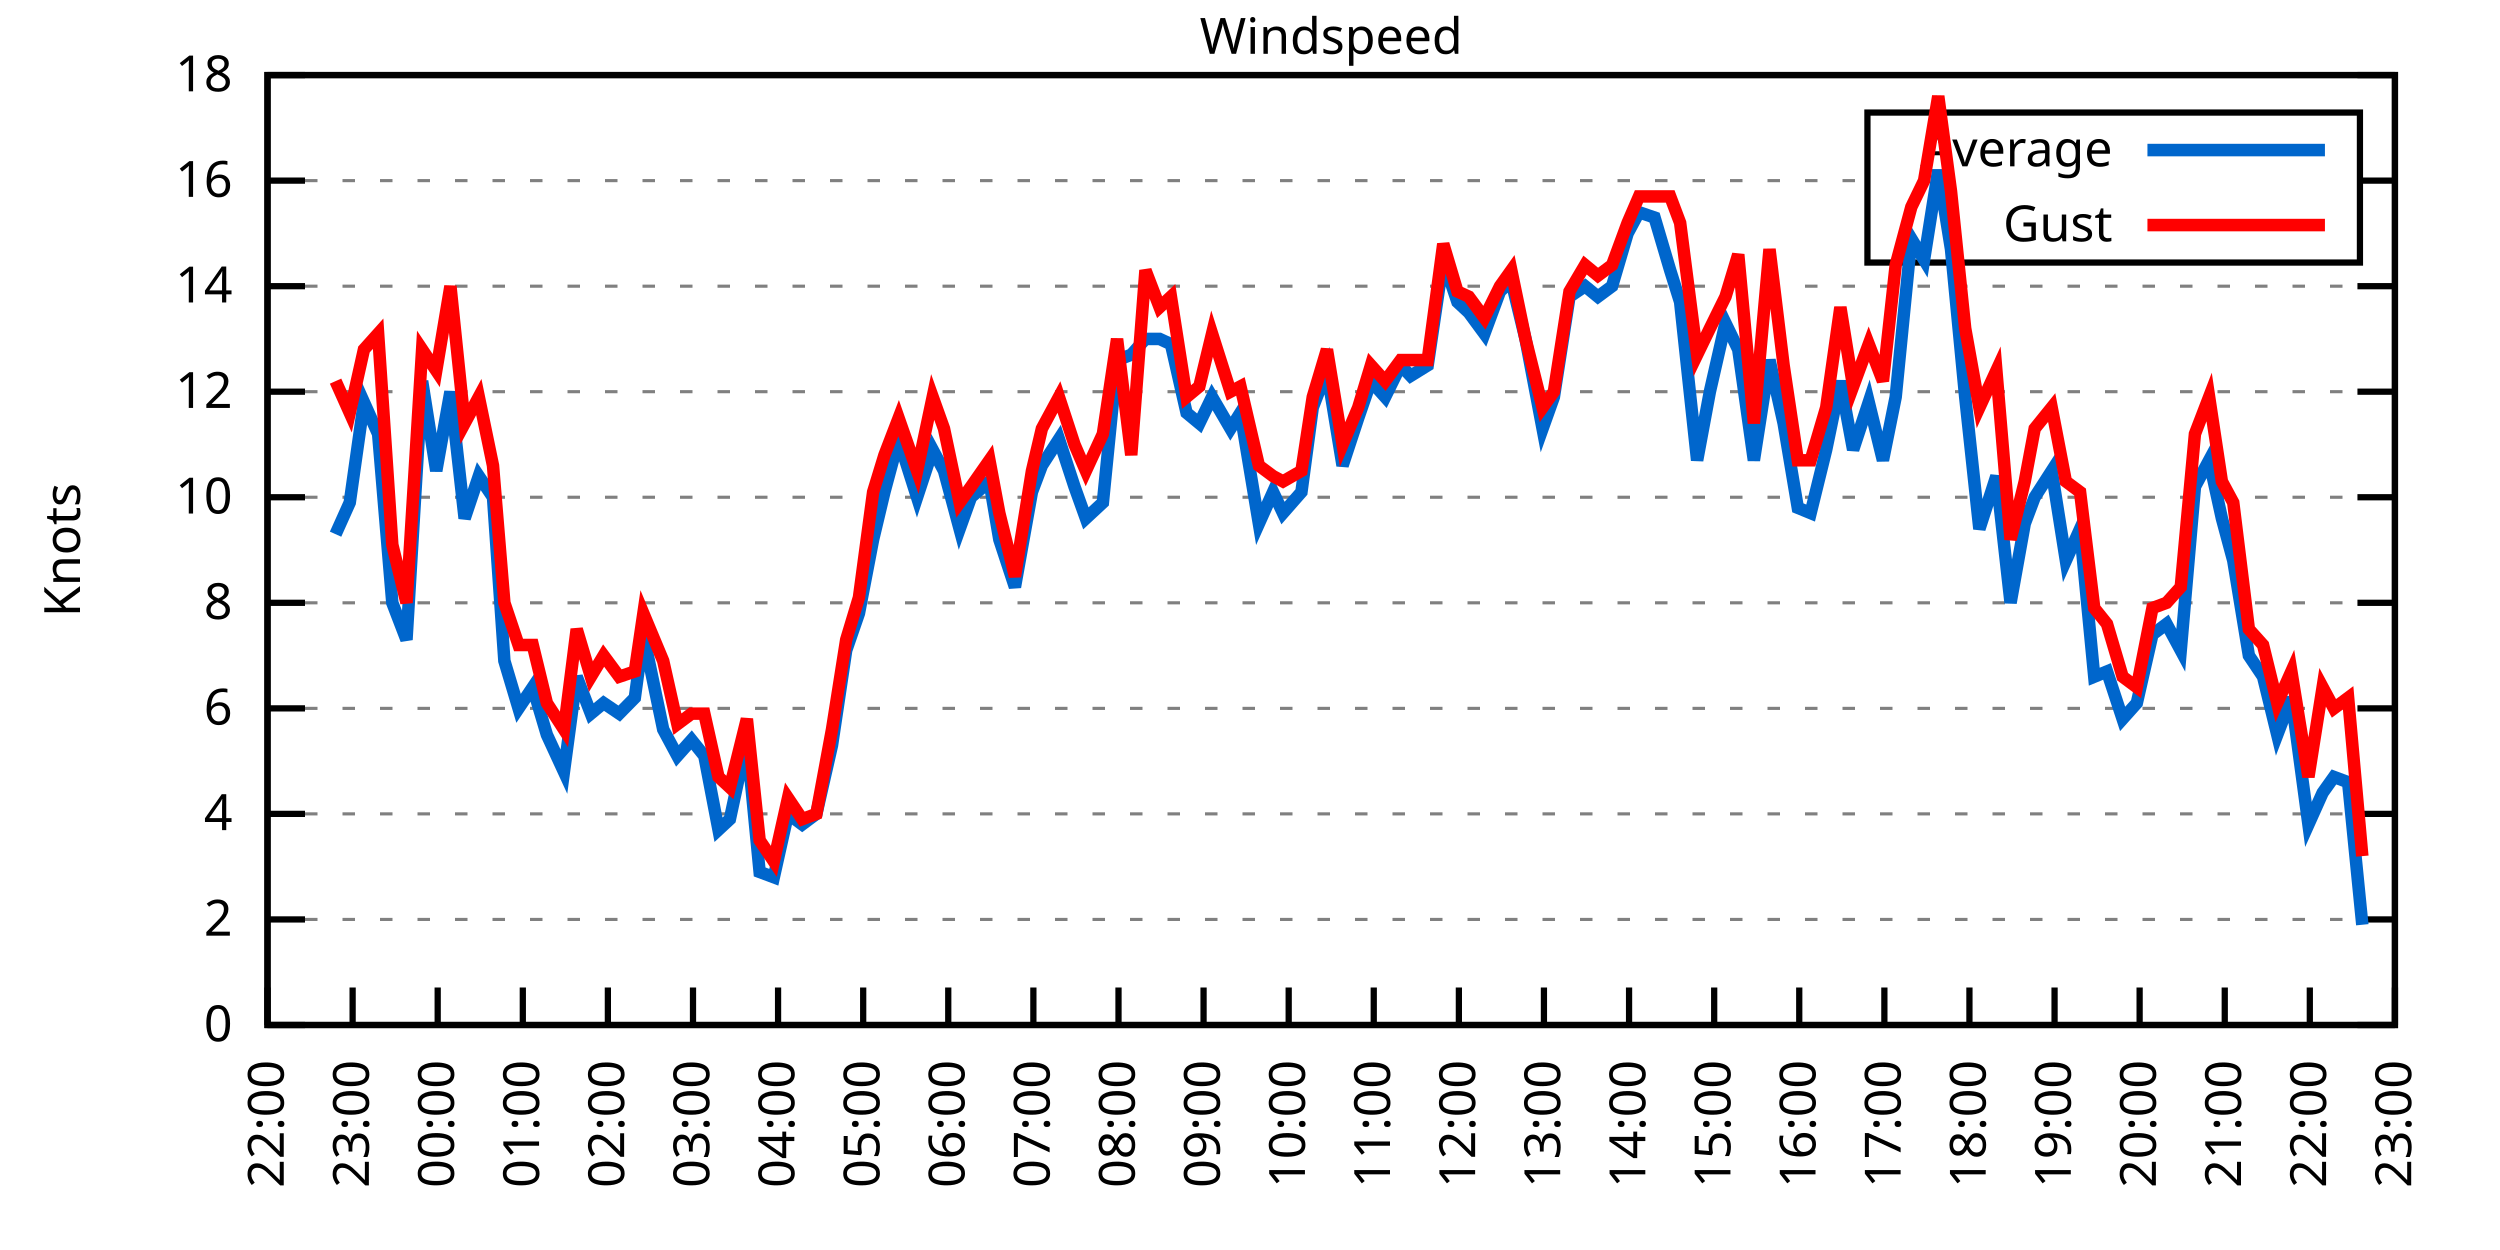
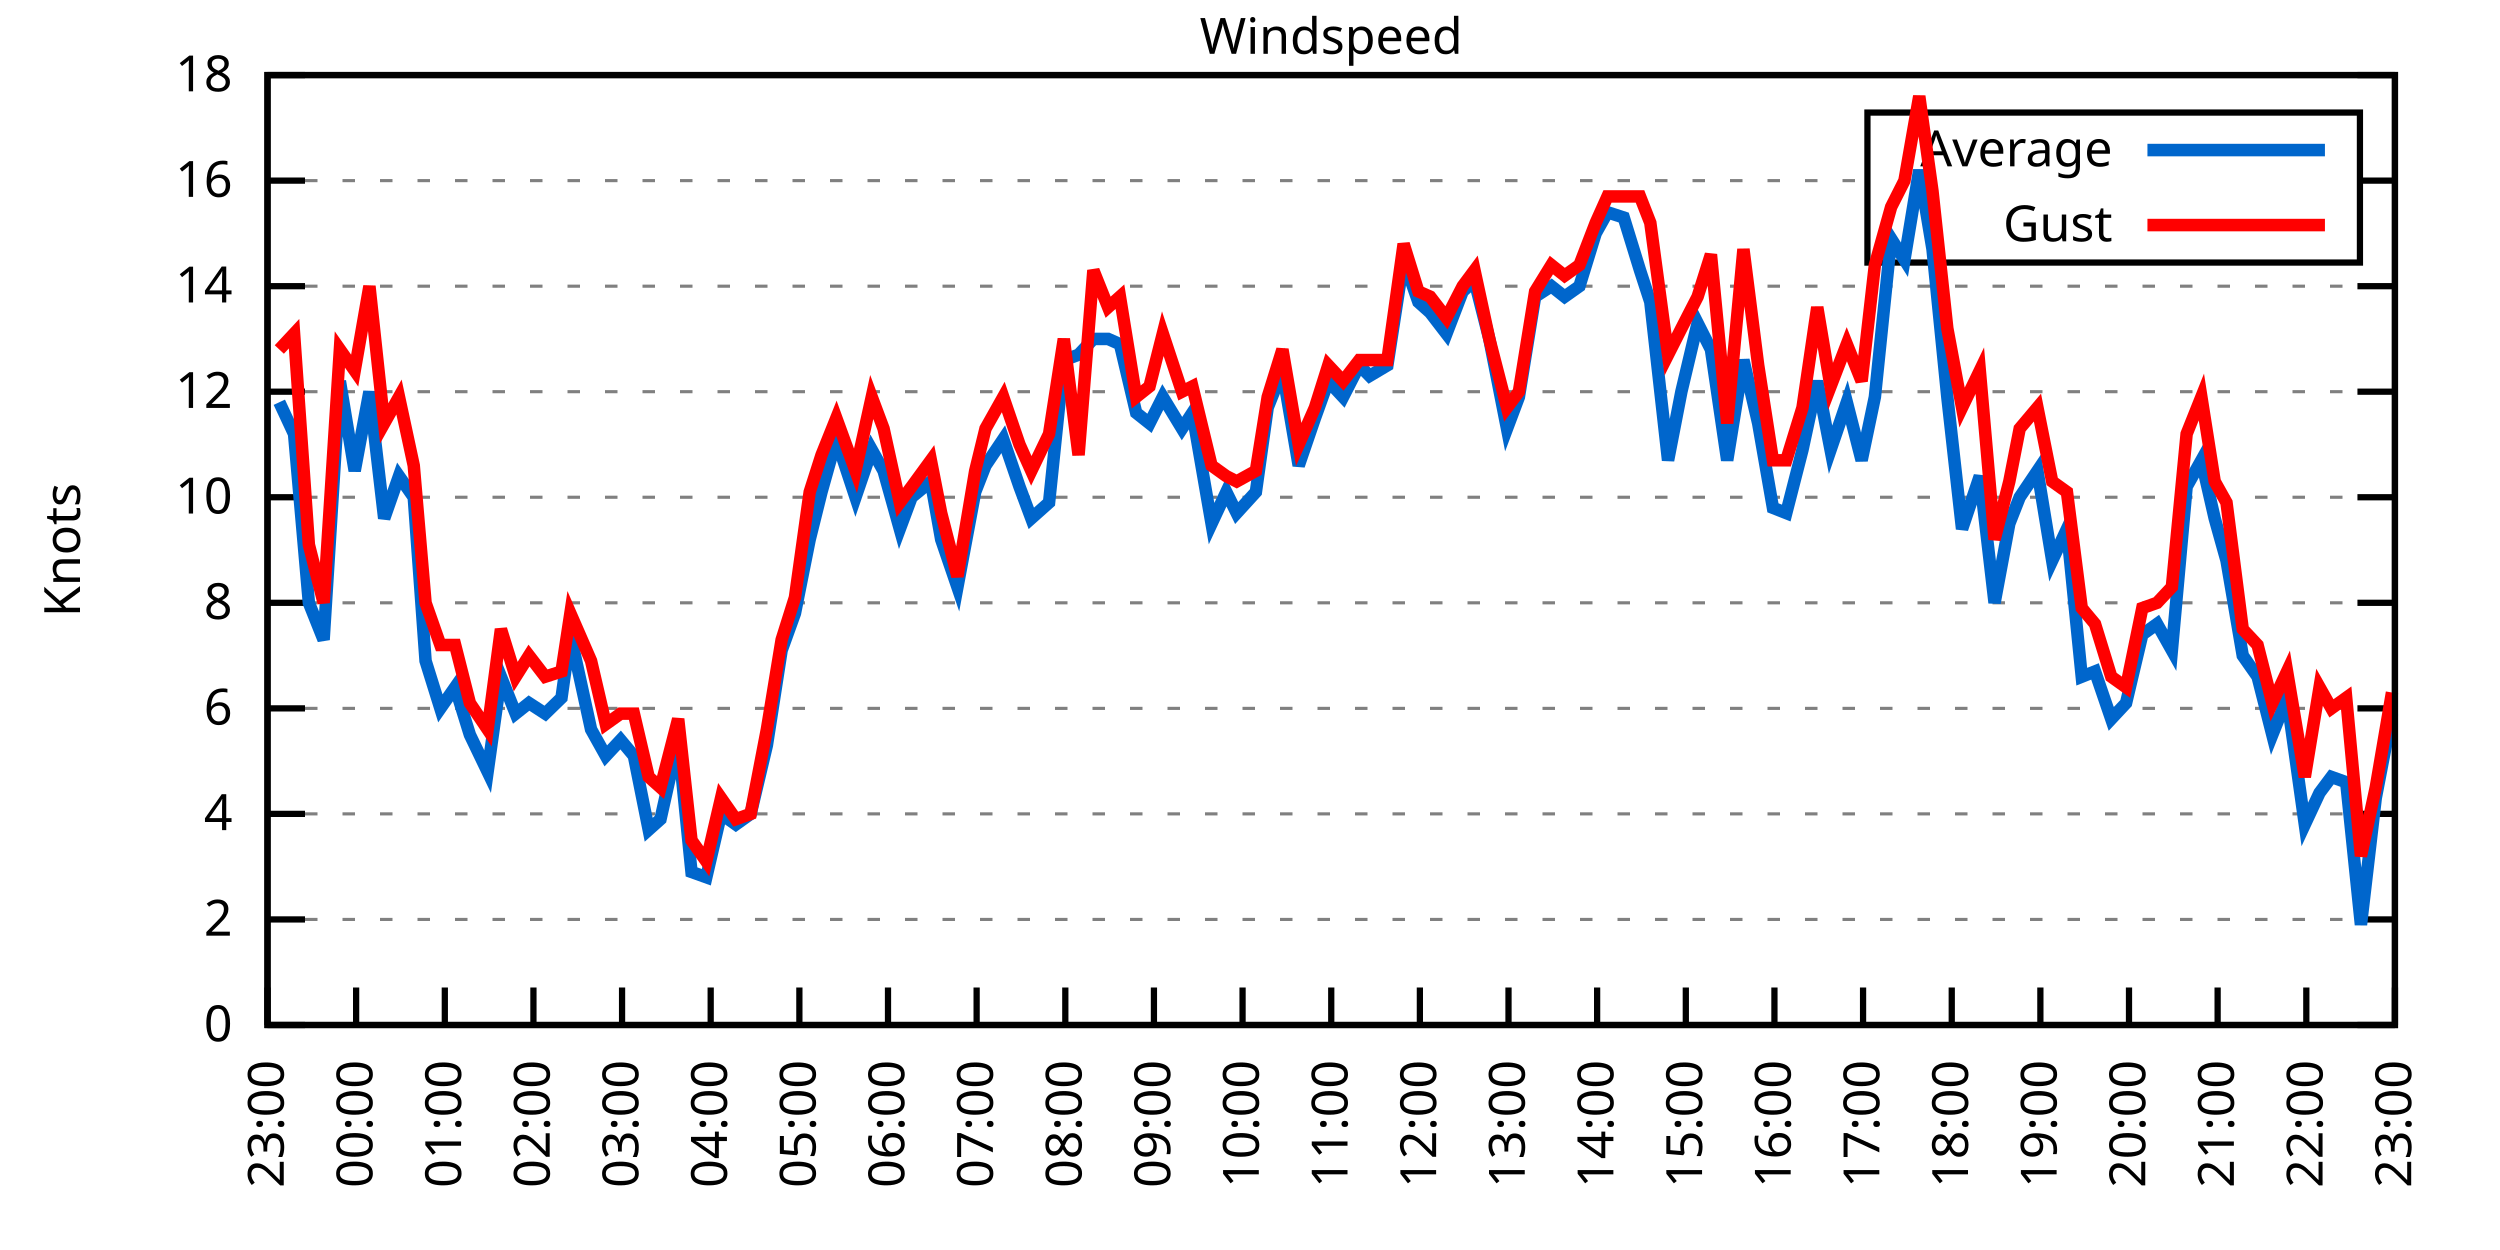
<svg xmlns="http://www.w3.org/2000/svg" xmlns:xlink="http://www.w3.org/1999/xlink" width="400" height="200" viewBox="0 0 400 200">
  <g id="gnuplot_canvas">
    <rect x="0" y="0" width="400" height="200" fill="none" />
    <defs>
      <circle id="gpDot" r="0.5" stroke-width="0.5" stroke="currentColor" />
      <path id="gpPt0" stroke-width="0.333" stroke="currentColor" d="M-1,0 h2 M0,-1 v2" />
      <path id="gpPt1" stroke-width="0.333" stroke="currentColor" d="M-1,-1 L1,1 M1,-1 L-1,1" />
      <path id="gpPt2" stroke-width="0.333" stroke="currentColor" d="M-1,0 L1,0 M0,-1 L0,1 M-1,-1 L1,1 M-1,1 L1,-1" />
      <rect id="gpPt3" stroke-width="0.333" stroke="currentColor" x="-1" y="-1" width="2" height="2" />
      <rect id="gpPt4" stroke-width="0.333" stroke="currentColor" fill="currentColor" x="-1" y="-1" width="2" height="2" />
      <circle id="gpPt5" stroke-width="0.333" stroke="currentColor" cx="0" cy="0" r="1" />
      <use xlink:href="#gpPt5" id="gpPt6" fill="currentColor" stroke="none" />
      <path id="gpPt7" stroke-width="0.333" stroke="currentColor" d="M0,-1.33 L-1.33,0.67 L1.33,0.67 z" />
      <use xlink:href="#gpPt7" id="gpPt8" fill="currentColor" stroke="none" />
      <use xlink:href="#gpPt7" id="gpPt9" stroke="currentColor" transform="rotate(180)" />
      <use xlink:href="#gpPt9" id="gpPt10" fill="currentColor" stroke="none" />
      <use xlink:href="#gpPt3" id="gpPt11" stroke="currentColor" transform="rotate(45)" />
      <use xlink:href="#gpPt11" id="gpPt12" fill="currentColor" stroke="none" />
      <path id="gpPt13" stroke-width="0.333" stroke="currentColor" d="M0,1.330 L1.265,0.411 L0.782,-1.067 L-0.782,-1.076 L-1.265,0.411 z" />
      <use xlink:href="#gpPt13" id="gpPt14" fill="currentColor" stroke="none" />
      <filter id="textbox" filterUnits="objectBoundingBox" x="0" y="0" height="1" width="1">
        <feFlood flood-color="white" flood-opacity="1" result="bgnd" />
        <feComposite in="SourceGraphic" in2="bgnd" operator="atop" />
      </filter>
      <filter id="greybox" filterUnits="objectBoundingBox" x="0" y="0" height="1" width="1">
        <feFlood flood-color="lightgrey" flood-opacity="1" result="grey" />
        <feComposite in="SourceGraphic" in2="grey" operator="atop" />
      </filter>
    </defs>
    <g fill="none" color="white" stroke="currentColor" stroke-width="1.00" stroke-linecap="butt" stroke-linejoin="miter">
</g>
    <g fill="none" color="black" stroke="currentColor" stroke-width="1.00" stroke-linecap="butt" stroke-linejoin="miter">
      <g stroke="none" shape-rendering="crispEdges">
        <polygon fill="rgb(255, 255, 255)" points="42.80,164.00 383.18,164.00 383.18,12.02 42.80,12.02 " />
      </g>
    </g>
    <g fill="none" color="black" stroke="currentColor" stroke-width="1.00" stroke-linecap="butt" stroke-linejoin="miter">
</g>
    <g fill="none" color="black" stroke="black" stroke-width="0.50" stroke-linecap="butt" stroke-linejoin="miter">
</g>
    <g fill="none" color="gray" stroke="currentColor" stroke-width="0.50" stroke-linecap="butt" stroke-linejoin="miter">
      <path stroke="gray" stroke-dasharray="2,4" class="gridline" d="M42.80,164.00 L383.19,164.00  " />
    </g>
    <g fill="none" color="gray" stroke="gray" stroke-width="1.00" stroke-linecap="butt" stroke-linejoin="miter">
</g>
    <g fill="none" color="black" stroke="currentColor" stroke-width="1.00" stroke-linecap="butt" stroke-linejoin="miter">
      <path stroke="black" d="M42.80,164.00 L48.80,164.00 M383.19,164.00 L377.19,164.00  " />
      <g transform="translate(37.20,166.60)" stroke="none" fill="black" font-family="Sans" font-size="8.00" text-anchor="end">
        <text>
          <tspan font-family="Sans"> 0</tspan>
        </text>
      </g>
    </g>
    <g fill="none" color="black" stroke="currentColor" stroke-width="1.00" stroke-linecap="butt" stroke-linejoin="miter">
</g>
    <g fill="none" color="black" stroke="black" stroke-width="0.50" stroke-linecap="butt" stroke-linejoin="miter">
</g>
    <g fill="none" color="gray" stroke="currentColor" stroke-width="0.50" stroke-linecap="butt" stroke-linejoin="miter">
      <path stroke="gray" stroke-dasharray="2,4" class="gridline" d="M42.80,147.11 L383.19,147.11  " />
    </g>
    <g fill="none" color="gray" stroke="gray" stroke-width="1.00" stroke-linecap="butt" stroke-linejoin="miter">
</g>
    <g fill="none" color="black" stroke="currentColor" stroke-width="1.00" stroke-linecap="butt" stroke-linejoin="miter">
      <path stroke="black" d="M42.80,147.11 L48.80,147.11 M383.19,147.11 L377.19,147.11  " />
      <g transform="translate(37.20,149.71)" stroke="none" fill="black" font-family="Sans" font-size="8.00" text-anchor="end">
        <text>
          <tspan font-family="Sans"> 2</tspan>
        </text>
      </g>
    </g>
    <g fill="none" color="black" stroke="currentColor" stroke-width="1.00" stroke-linecap="butt" stroke-linejoin="miter">
</g>
    <g fill="none" color="black" stroke="black" stroke-width="0.50" stroke-linecap="butt" stroke-linejoin="miter">
</g>
    <g fill="none" color="gray" stroke="currentColor" stroke-width="0.50" stroke-linecap="butt" stroke-linejoin="miter">
      <path stroke="gray" stroke-dasharray="2,4" class="gridline" d="M42.80,130.22 L383.19,130.22  " />
    </g>
    <g fill="none" color="gray" stroke="gray" stroke-width="1.00" stroke-linecap="butt" stroke-linejoin="miter">
</g>
    <g fill="none" color="black" stroke="currentColor" stroke-width="1.00" stroke-linecap="butt" stroke-linejoin="miter">
      <path stroke="black" d="M42.80,130.22 L48.80,130.22 M383.19,130.22 L377.19,130.22  " />
      <g transform="translate(37.20,132.82)" stroke="none" fill="black" font-family="Sans" font-size="8.00" text-anchor="end">
        <text>
          <tspan font-family="Sans"> 4</tspan>
        </text>
      </g>
    </g>
    <g fill="none" color="black" stroke="currentColor" stroke-width="1.00" stroke-linecap="butt" stroke-linejoin="miter">
</g>
    <g fill="none" color="black" stroke="black" stroke-width="0.50" stroke-linecap="butt" stroke-linejoin="miter">
</g>
    <g fill="none" color="gray" stroke="currentColor" stroke-width="0.50" stroke-linecap="butt" stroke-linejoin="miter">
      <path stroke="gray" stroke-dasharray="2,4" class="gridline" d="M42.80,113.34 L383.19,113.34  " />
    </g>
    <g fill="none" color="gray" stroke="gray" stroke-width="1.00" stroke-linecap="butt" stroke-linejoin="miter">
</g>
    <g fill="none" color="black" stroke="currentColor" stroke-width="1.00" stroke-linecap="butt" stroke-linejoin="miter">
      <path stroke="black" d="M42.80,113.34 L48.80,113.34 M383.19,113.34 L377.19,113.34  " />
      <g transform="translate(37.20,115.94)" stroke="none" fill="black" font-family="Sans" font-size="8.00" text-anchor="end">
        <text>
          <tspan font-family="Sans"> 6</tspan>
        </text>
      </g>
    </g>
    <g fill="none" color="black" stroke="currentColor" stroke-width="1.00" stroke-linecap="butt" stroke-linejoin="miter">
</g>
    <g fill="none" color="black" stroke="black" stroke-width="0.50" stroke-linecap="butt" stroke-linejoin="miter">
</g>
    <g fill="none" color="gray" stroke="currentColor" stroke-width="0.50" stroke-linecap="butt" stroke-linejoin="miter">
      <path stroke="gray" stroke-dasharray="2,4" class="gridline" d="M42.80,96.45 L383.19,96.45  " />
    </g>
    <g fill="none" color="gray" stroke="gray" stroke-width="1.00" stroke-linecap="butt" stroke-linejoin="miter">
</g>
    <g fill="none" color="black" stroke="currentColor" stroke-width="1.00" stroke-linecap="butt" stroke-linejoin="miter">
      <path stroke="black" d="M42.80,96.45 L48.80,96.45 M383.19,96.45 L377.19,96.45  " />
      <g transform="translate(37.20,99.05)" stroke="none" fill="black" font-family="Sans" font-size="8.00" text-anchor="end">
        <text>
          <tspan font-family="Sans"> 8</tspan>
        </text>
      </g>
    </g>
    <g fill="none" color="black" stroke="currentColor" stroke-width="1.00" stroke-linecap="butt" stroke-linejoin="miter">
</g>
    <g fill="none" color="black" stroke="black" stroke-width="0.50" stroke-linecap="butt" stroke-linejoin="miter">
</g>
    <g fill="none" color="gray" stroke="currentColor" stroke-width="0.50" stroke-linecap="butt" stroke-linejoin="miter">
      <path stroke="gray" stroke-dasharray="2,4" class="gridline" d="M42.80,79.56 L383.19,79.56  " />
    </g>
    <g fill="none" color="gray" stroke="gray" stroke-width="1.00" stroke-linecap="butt" stroke-linejoin="miter">
</g>
    <g fill="none" color="black" stroke="currentColor" stroke-width="1.00" stroke-linecap="butt" stroke-linejoin="miter">
      <path stroke="black" d="M42.80,79.56 L48.80,79.56 M383.19,79.56 L377.19,79.56  " />
      <g transform="translate(37.20,82.16)" stroke="none" fill="black" font-family="Sans" font-size="8.00" text-anchor="end">
        <text>
          <tspan font-family="Sans"> 10</tspan>
        </text>
      </g>
    </g>
    <g fill="none" color="black" stroke="currentColor" stroke-width="1.00" stroke-linecap="butt" stroke-linejoin="miter">
</g>
    <g fill="none" color="black" stroke="black" stroke-width="0.50" stroke-linecap="butt" stroke-linejoin="miter">
</g>
    <g fill="none" color="gray" stroke="currentColor" stroke-width="0.50" stroke-linecap="butt" stroke-linejoin="miter">
      <path stroke="gray" stroke-dasharray="2,4" class="gridline" d="M42.80,62.67 L383.19,62.67  " />
    </g>
    <g fill="none" color="gray" stroke="gray" stroke-width="1.00" stroke-linecap="butt" stroke-linejoin="miter">
</g>
    <g fill="none" color="black" stroke="currentColor" stroke-width="1.00" stroke-linecap="butt" stroke-linejoin="miter">
      <path stroke="black" d="M42.80,62.67 L48.80,62.67 M383.19,62.67 L377.19,62.67  " />
      <g transform="translate(37.20,65.27)" stroke="none" fill="black" font-family="Sans" font-size="8.00" text-anchor="end">
        <text>
          <tspan font-family="Sans"> 12</tspan>
        </text>
      </g>
    </g>
    <g fill="none" color="black" stroke="currentColor" stroke-width="1.00" stroke-linecap="butt" stroke-linejoin="miter">
</g>
    <g fill="none" color="black" stroke="black" stroke-width="0.50" stroke-linecap="butt" stroke-linejoin="miter">
</g>
    <g fill="none" color="gray" stroke="currentColor" stroke-width="0.50" stroke-linecap="butt" stroke-linejoin="miter">
      <path stroke="gray" stroke-dasharray="2,4" class="gridline" d="M42.80,45.79 L383.19,45.79  " />
    </g>
    <g fill="none" color="gray" stroke="gray" stroke-width="1.00" stroke-linecap="butt" stroke-linejoin="miter">
</g>
    <g fill="none" color="black" stroke="currentColor" stroke-width="1.00" stroke-linecap="butt" stroke-linejoin="miter">
      <path stroke="black" d="M42.80,45.79 L48.80,45.79 M383.19,45.79 L377.19,45.79  " />
      <g transform="translate(37.20,48.39)" stroke="none" fill="black" font-family="Sans" font-size="8.00" text-anchor="end">
        <text>
          <tspan font-family="Sans"> 14</tspan>
        </text>
      </g>
    </g>
    <g fill="none" color="black" stroke="currentColor" stroke-width="1.00" stroke-linecap="butt" stroke-linejoin="miter">
</g>
    <g fill="none" color="black" stroke="black" stroke-width="0.50" stroke-linecap="butt" stroke-linejoin="miter">
</g>
    <g fill="none" color="gray" stroke="currentColor" stroke-width="0.50" stroke-linecap="butt" stroke-linejoin="miter">
      <path stroke="gray" stroke-dasharray="2,4" class="gridline" d="M42.80,28.90 L298.79,28.90 M377.59,28.90 L383.19,28.90  " />
    </g>
    <g fill="none" color="gray" stroke="gray" stroke-width="1.00" stroke-linecap="butt" stroke-linejoin="miter">
</g>
    <g fill="none" color="black" stroke="currentColor" stroke-width="1.00" stroke-linecap="butt" stroke-linejoin="miter">
      <path stroke="black" d="M42.80,28.90 L48.80,28.90 M383.19,28.90 L377.19,28.90  " />
      <g transform="translate(37.20,31.50)" stroke="none" fill="black" font-family="Sans" font-size="8.00" text-anchor="end">
        <text>
          <tspan font-family="Sans"> 16</tspan>
        </text>
      </g>
    </g>
    <g fill="none" color="black" stroke="currentColor" stroke-width="1.00" stroke-linecap="butt" stroke-linejoin="miter">
</g>
    <g fill="none" color="black" stroke="black" stroke-width="0.50" stroke-linecap="butt" stroke-linejoin="miter">
</g>
    <g fill="none" color="gray" stroke="currentColor" stroke-width="0.50" stroke-linecap="butt" stroke-linejoin="miter">
      <path stroke="gray" stroke-dasharray="2,4" class="gridline" d="M42.80,12.01 L383.19,12.01  " />
    </g>
    <g fill="none" color="gray" stroke="gray" stroke-width="1.00" stroke-linecap="butt" stroke-linejoin="miter">
</g>
    <g fill="none" color="black" stroke="currentColor" stroke-width="1.00" stroke-linecap="butt" stroke-linejoin="miter">
      <path stroke="black" d="M42.80,12.01 L48.80,12.01 M383.19,12.01 L377.19,12.01  " />
      <g transform="translate(37.20,14.61)" stroke="none" fill="black" font-family="Sans" font-size="8.00" text-anchor="end">
        <text>
          <tspan font-family="Sans"> 18</tspan>
        </text>
      </g>
    </g>
    <g fill="none" color="black" stroke="currentColor" stroke-width="1.00" stroke-linecap="butt" stroke-linejoin="miter">
      <path stroke="black" d="M42.80,164.00 L42.80,158.00  " />
      <g transform="translate(45.40,169.60) rotate(270.00)" stroke="none" fill="black" font-family="Sans" font-size="8.00" text-anchor="end">
        <text>
-           <tspan font-family="Sans">22:00</tspan>
-         </text>
-       </g>
-     </g>
-     <g fill="none" color="black" stroke="currentColor" stroke-width="1.00" stroke-linecap="butt" stroke-linejoin="miter">
-       <path stroke="black" d="M56.42,164.00 L56.42,158.00  " />
-       <g transform="translate(59.02,169.60) rotate(270.00)" stroke="none" fill="black" font-family="Sans" font-size="8.00" text-anchor="end">
-         <text>
          <tspan font-family="Sans">23:00</tspan>
        </text>
      </g>
    </g>
    <g fill="none" color="black" stroke="currentColor" stroke-width="1.00" stroke-linecap="butt" stroke-linejoin="miter">
-       <path stroke="black" d="M70.03,164.00 L70.03,158.00  " />
-       <g transform="translate(72.63,169.60) rotate(270.00)" stroke="none" fill="black" font-family="Sans" font-size="8.00" text-anchor="end">
+       <path stroke="black" d="M56.98,164.00 L56.98,158.00  " />
+       <g transform="translate(59.58,169.60) rotate(270.00)" stroke="none" fill="black" font-family="Sans" font-size="8.00" text-anchor="end">
        <text>
          <tspan font-family="Sans">00:00</tspan>
        </text>
      </g>
    </g>
    <g fill="none" color="black" stroke="currentColor" stroke-width="1.00" stroke-linecap="butt" stroke-linejoin="miter">
-       <path stroke="black" d="M83.65,164.00 L83.65,158.00  " />
-       <g transform="translate(86.25,169.60) rotate(270.00)" stroke="none" fill="black" font-family="Sans" font-size="8.00" text-anchor="end">
+       <path stroke="black" d="M71.17,164.00 L71.17,158.00  " />
+       <g transform="translate(73.77,169.60) rotate(270.00)" stroke="none" fill="black" font-family="Sans" font-size="8.00" text-anchor="end">
        <text>
          <tspan font-family="Sans">01:00</tspan>
        </text>
      </g>
    </g>
    <g fill="none" color="black" stroke="currentColor" stroke-width="1.00" stroke-linecap="butt" stroke-linejoin="miter">
-       <path stroke="black" d="M97.26,164.00 L97.26,158.00  " />
-       <g transform="translate(99.86,169.60) rotate(270.00)" stroke="none" fill="black" font-family="Sans" font-size="8.00" text-anchor="end">
+       <path stroke="black" d="M85.35,164.00 L85.35,158.00  " />
+       <g transform="translate(87.95,169.60) rotate(270.00)" stroke="none" fill="black" font-family="Sans" font-size="8.00" text-anchor="end">
        <text>
          <tspan font-family="Sans">02:00</tspan>
        </text>
      </g>
    </g>
    <g fill="none" color="black" stroke="currentColor" stroke-width="1.00" stroke-linecap="butt" stroke-linejoin="miter">
-       <path stroke="black" d="M110.88,164.00 L110.88,158.00  " />
-       <g transform="translate(113.48,169.60) rotate(270.00)" stroke="none" fill="black" font-family="Sans" font-size="8.00" text-anchor="end">
+       <path stroke="black" d="M99.53,164.00 L99.53,158.00  " />
+       <g transform="translate(102.13,169.60) rotate(270.00)" stroke="none" fill="black" font-family="Sans" font-size="8.00" text-anchor="end">
        <text>
          <tspan font-family="Sans">03:00</tspan>
        </text>
      </g>
    </g>
    <g fill="none" color="black" stroke="currentColor" stroke-width="1.00" stroke-linecap="butt" stroke-linejoin="miter">
-       <path stroke="black" d="M124.49,164.00 L124.49,158.00  " />
-       <g transform="translate(127.09,169.60) rotate(270.00)" stroke="none" fill="black" font-family="Sans" font-size="8.00" text-anchor="end">
+       <path stroke="black" d="M113.71,164.00 L113.71,158.00  " />
+       <g transform="translate(116.31,169.60) rotate(270.00)" stroke="none" fill="black" font-family="Sans" font-size="8.00" text-anchor="end">
        <text>
          <tspan font-family="Sans">04:00</tspan>
        </text>
      </g>
    </g>
    <g fill="none" color="black" stroke="currentColor" stroke-width="1.00" stroke-linecap="butt" stroke-linejoin="miter">
-       <path stroke="black" d="M138.11,164.00 L138.11,158.00  " />
-       <g transform="translate(140.71,169.60) rotate(270.00)" stroke="none" fill="black" font-family="Sans" font-size="8.00" text-anchor="end">
+       <path stroke="black" d="M127.90,164.00 L127.90,158.00  " />
+       <g transform="translate(130.50,169.60) rotate(270.00)" stroke="none" fill="black" font-family="Sans" font-size="8.00" text-anchor="end">
        <text>
          <tspan font-family="Sans">05:00</tspan>
        </text>
      </g>
    </g>
    <g fill="none" color="black" stroke="currentColor" stroke-width="1.00" stroke-linecap="butt" stroke-linejoin="miter">
-       <path stroke="black" d="M151.72,164.00 L151.72,158.00  " />
-       <g transform="translate(154.32,169.60) rotate(270.00)" stroke="none" fill="black" font-family="Sans" font-size="8.00" text-anchor="end">
+       <path stroke="black" d="M142.08,164.00 L142.08,158.00  " />
+       <g transform="translate(144.68,169.60) rotate(270.00)" stroke="none" fill="black" font-family="Sans" font-size="8.00" text-anchor="end">
        <text>
          <tspan font-family="Sans">06:00</tspan>
        </text>
      </g>
    </g>
    <g fill="none" color="black" stroke="currentColor" stroke-width="1.00" stroke-linecap="butt" stroke-linejoin="miter">
-       <path stroke="black" d="M165.34,164.00 L165.34,158.00  " />
-       <g transform="translate(167.94,169.60) rotate(270.00)" stroke="none" fill="black" font-family="Sans" font-size="8.00" text-anchor="end">
+       <path stroke="black" d="M156.26,164.00 L156.26,158.00  " />
+       <g transform="translate(158.86,169.60) rotate(270.00)" stroke="none" fill="black" font-family="Sans" font-size="8.00" text-anchor="end">
        <text>
          <tspan font-family="Sans">07:00</tspan>
        </text>
      </g>
    </g>
    <g fill="none" color="black" stroke="currentColor" stroke-width="1.00" stroke-linecap="butt" stroke-linejoin="miter">
-       <path stroke="black" d="M178.96,164.00 L178.96,158.00  " />
-       <g transform="translate(181.56,169.60) rotate(270.00)" stroke="none" fill="black" font-family="Sans" font-size="8.00" text-anchor="end">
+       <path stroke="black" d="M170.45,164.00 L170.45,158.00  " />
+       <g transform="translate(173.05,169.60) rotate(270.00)" stroke="none" fill="black" font-family="Sans" font-size="8.00" text-anchor="end">
        <text>
          <tspan font-family="Sans">08:00</tspan>
        </text>
      </g>
    </g>
    <g fill="none" color="black" stroke="currentColor" stroke-width="1.00" stroke-linecap="butt" stroke-linejoin="miter">
-       <path stroke="black" d="M192.57,164.00 L192.57,158.00  " />
-       <g transform="translate(195.17,169.60) rotate(270.00)" stroke="none" fill="black" font-family="Sans" font-size="8.00" text-anchor="end">
+       <path stroke="black" d="M184.63,164.00 L184.63,158.00  " />
+       <g transform="translate(187.23,169.60) rotate(270.00)" stroke="none" fill="black" font-family="Sans" font-size="8.00" text-anchor="end">
        <text>
          <tspan font-family="Sans">09:00</tspan>
        </text>
      </g>
    </g>
    <g fill="none" color="black" stroke="currentColor" stroke-width="1.00" stroke-linecap="butt" stroke-linejoin="miter">
-       <path stroke="black" d="M206.19,164.00 L206.19,158.00  " />
-       <g transform="translate(208.79,169.60) rotate(270.00)" stroke="none" fill="black" font-family="Sans" font-size="8.00" text-anchor="end">
+       <path stroke="black" d="M198.81,164.00 L198.81,158.00  " />
+       <g transform="translate(201.41,169.60) rotate(270.00)" stroke="none" fill="black" font-family="Sans" font-size="8.00" text-anchor="end">
        <text>
          <tspan font-family="Sans">10:00</tspan>
        </text>
      </g>
    </g>
    <g fill="none" color="black" stroke="currentColor" stroke-width="1.00" stroke-linecap="butt" stroke-linejoin="miter">
-       <path stroke="black" d="M219.80,164.00 L219.80,158.00  " />
-       <g transform="translate(222.40,169.60) rotate(270.00)" stroke="none" fill="black" font-family="Sans" font-size="8.00" text-anchor="end">
+       <path stroke="black" d="M213.00,164.00 L213.00,158.00  " />
+       <g transform="translate(215.60,169.60) rotate(270.00)" stroke="none" fill="black" font-family="Sans" font-size="8.00" text-anchor="end">
        <text>
          <tspan font-family="Sans">11:00</tspan>
        </text>
      </g>
    </g>
    <g fill="none" color="black" stroke="currentColor" stroke-width="1.00" stroke-linecap="butt" stroke-linejoin="miter">
-       <path stroke="black" d="M233.42,164.00 L233.42,158.00  " />
-       <g transform="translate(236.02,169.60) rotate(270.00)" stroke="none" fill="black" font-family="Sans" font-size="8.00" text-anchor="end">
+       <path stroke="black" d="M227.18,164.00 L227.18,158.00  " />
+       <g transform="translate(229.78,169.60) rotate(270.00)" stroke="none" fill="black" font-family="Sans" font-size="8.00" text-anchor="end">
        <text>
          <tspan font-family="Sans">12:00</tspan>
        </text>
      </g>
    </g>
    <g fill="none" color="black" stroke="currentColor" stroke-width="1.00" stroke-linecap="butt" stroke-linejoin="miter">
-       <path stroke="black" d="M247.03,164.00 L247.03,158.00  " />
-       <g transform="translate(249.63,169.60) rotate(270.00)" stroke="none" fill="black" font-family="Sans" font-size="8.00" text-anchor="end">
+       <path stroke="black" d="M241.36,164.00 L241.36,158.00  " />
+       <g transform="translate(243.96,169.60) rotate(270.00)" stroke="none" fill="black" font-family="Sans" font-size="8.00" text-anchor="end">
        <text>
          <tspan font-family="Sans">13:00</tspan>
        </text>
      </g>
    </g>
    <g fill="none" color="black" stroke="currentColor" stroke-width="1.00" stroke-linecap="butt" stroke-linejoin="miter">
-       <path stroke="black" d="M260.65,164.00 L260.65,158.00  " />
-       <g transform="translate(263.25,169.60) rotate(270.00)" stroke="none" fill="black" font-family="Sans" font-size="8.00" text-anchor="end">
+       <path stroke="black" d="M255.54,164.00 L255.54,158.00  " />
+       <g transform="translate(258.14,169.60) rotate(270.00)" stroke="none" fill="black" font-family="Sans" font-size="8.00" text-anchor="end">
        <text>
          <tspan font-family="Sans">14:00</tspan>
        </text>
      </g>
    </g>
    <g fill="none" color="black" stroke="currentColor" stroke-width="1.00" stroke-linecap="butt" stroke-linejoin="miter">
-       <path stroke="black" d="M274.27,164.00 L274.27,158.00  " />
-       <g transform="translate(276.87,169.60) rotate(270.00)" stroke="none" fill="black" font-family="Sans" font-size="8.00" text-anchor="end">
+       <path stroke="black" d="M269.73,164.00 L269.73,158.00  " />
+       <g transform="translate(272.33,169.60) rotate(270.00)" stroke="none" fill="black" font-family="Sans" font-size="8.00" text-anchor="end">
        <text>
          <tspan font-family="Sans">15:00</tspan>
        </text>
      </g>
    </g>
    <g fill="none" color="black" stroke="currentColor" stroke-width="1.00" stroke-linecap="butt" stroke-linejoin="miter">
-       <path stroke="black" d="M287.88,164.00 L287.88,158.00  " />
-       <g transform="translate(290.48,169.60) rotate(270.00)" stroke="none" fill="black" font-family="Sans" font-size="8.00" text-anchor="end">
+       <path stroke="black" d="M283.91,164.00 L283.91,158.00  " />
+       <g transform="translate(286.51,169.60) rotate(270.00)" stroke="none" fill="black" font-family="Sans" font-size="8.00" text-anchor="end">
        <text>
          <tspan font-family="Sans">16:00</tspan>
        </text>
      </g>
    </g>
    <g fill="none" color="black" stroke="currentColor" stroke-width="1.00" stroke-linecap="butt" stroke-linejoin="miter">
-       <path stroke="black" d="M301.50,164.00 L301.50,158.00  " />
-       <g transform="translate(304.10,169.60) rotate(270.00)" stroke="none" fill="black" font-family="Sans" font-size="8.00" text-anchor="end">
+       <path stroke="black" d="M298.09,164.00 L298.09,158.00  " />
+       <g transform="translate(300.69,169.60) rotate(270.00)" stroke="none" fill="black" font-family="Sans" font-size="8.00" text-anchor="end">
        <text>
          <tspan font-family="Sans">17:00</tspan>
        </text>
      </g>
    </g>
    <g fill="none" color="black" stroke="currentColor" stroke-width="1.00" stroke-linecap="butt" stroke-linejoin="miter">
-       <path stroke="black" d="M315.11,164.00 L315.11,158.00  " />
-       <g transform="translate(317.71,169.60) rotate(270.00)" stroke="none" fill="black" font-family="Sans" font-size="8.00" text-anchor="end">
+       <path stroke="black" d="M312.28,164.00 L312.28,158.00  " />
+       <g transform="translate(314.88,169.60) rotate(270.00)" stroke="none" fill="black" font-family="Sans" font-size="8.00" text-anchor="end">
        <text>
          <tspan font-family="Sans">18:00</tspan>
        </text>
      </g>
    </g>
    <g fill="none" color="black" stroke="currentColor" stroke-width="1.00" stroke-linecap="butt" stroke-linejoin="miter">
-       <path stroke="black" d="M328.73,164.00 L328.73,158.00  " />
-       <g transform="translate(331.33,169.60) rotate(270.00)" stroke="none" fill="black" font-family="Sans" font-size="8.00" text-anchor="end">
+       <path stroke="black" d="M326.46,164.00 L326.46,158.00  " />
+       <g transform="translate(329.06,169.60) rotate(270.00)" stroke="none" fill="black" font-family="Sans" font-size="8.00" text-anchor="end">
        <text>
          <tspan font-family="Sans">19:00</tspan>
        </text>
      </g>
    </g>
    <g fill="none" color="black" stroke="currentColor" stroke-width="1.00" stroke-linecap="butt" stroke-linejoin="miter">
-       <path stroke="black" d="M342.34,164.00 L342.34,158.00  " />
-       <g transform="translate(344.94,169.60) rotate(270.00)" stroke="none" fill="black" font-family="Sans" font-size="8.00" text-anchor="end">
+       <path stroke="black" d="M340.64,164.00 L340.64,158.00  " />
+       <g transform="translate(343.24,169.60) rotate(270.00)" stroke="none" fill="black" font-family="Sans" font-size="8.00" text-anchor="end">
        <text>
          <tspan font-family="Sans">20:00</tspan>
        </text>
      </g>
    </g>
    <g fill="none" color="black" stroke="currentColor" stroke-width="1.00" stroke-linecap="butt" stroke-linejoin="miter">
-       <path stroke="black" d="M355.96,164.00 L355.96,158.00  " />
-       <g transform="translate(358.56,169.60) rotate(270.00)" stroke="none" fill="black" font-family="Sans" font-size="8.00" text-anchor="end">
+       <path stroke="black" d="M354.82,164.00 L354.82,158.00  " />
+       <g transform="translate(357.42,169.60) rotate(270.00)" stroke="none" fill="black" font-family="Sans" font-size="8.00" text-anchor="end">
        <text>
          <tspan font-family="Sans">21:00</tspan>
        </text>
      </g>
    </g>
    <g fill="none" color="black" stroke="currentColor" stroke-width="1.00" stroke-linecap="butt" stroke-linejoin="miter">
-       <path stroke="black" d="M369.57,164.00 L369.57,158.00  " />
-       <g transform="translate(372.17,169.60) rotate(270.00)" stroke="none" fill="black" font-family="Sans" font-size="8.00" text-anchor="end">
+       <path stroke="black" d="M369.01,164.00 L369.01,158.00  " />
+       <g transform="translate(371.61,169.60) rotate(270.00)" stroke="none" fill="black" font-family="Sans" font-size="8.00" text-anchor="end">
        <text>
          <tspan font-family="Sans">22:00</tspan>
        </text>
      </g>
    </g>
    <g fill="none" color="black" stroke="currentColor" stroke-width="1.00" stroke-linecap="butt" stroke-linejoin="miter">
      <path stroke="black" d="M383.19,164.00 L383.19,158.00  " />
      <g transform="translate(385.79,169.60) rotate(270.00)" stroke="none" fill="black" font-family="Sans" font-size="8.00" text-anchor="end">
        <text>
          <tspan font-family="Sans">23:00</tspan>
        </text>
      </g>
    </g>
    <g fill="none" color="black" stroke="currentColor" stroke-width="1.00" stroke-linecap="butt" stroke-linejoin="miter">
</g>
    <g fill="none" color="black" stroke="currentColor" stroke-width="1.00" stroke-linecap="butt" stroke-linejoin="miter">
      <path stroke="black" d="M42.80,12.01 L42.80,164.00 L383.19,164.00 L383.19,12.01 L42.80,12.01 Z  " />
    </g>
    <g fill="none" color="black" stroke="currentColor" stroke-width="1.00" stroke-linecap="butt" stroke-linejoin="miter">
</g>
    <g fill="none" color="black" stroke="currentColor" stroke-width="1.00" stroke-linecap="butt" stroke-linejoin="miter">
      <path stroke="black" d="M298.79,42.01 L298.79,18.01 L377.59,18.01 L377.59,42.01 L298.79,42.01 Z  " />
    </g>
    <g id="Windspeed_plot_1">
      <g fill="none" color="white" stroke="black" stroke-width="2.00" stroke-linecap="butt" stroke-linejoin="miter">
</g>
      <g fill="none" color="black" stroke="currentColor" stroke-width="2.00" stroke-linecap="butt" stroke-linejoin="miter">
        <g transform="translate(337.99,26.61)" stroke="none" fill="black" font-family="Sans" font-size="8.00" text-anchor="end">
          <text>
            <tspan font-family="Sans">Average</tspan>
          </text>
        </g>
      </g>
      <g fill="none" color="black" stroke="currentColor" stroke-width="2.00" stroke-linecap="butt" stroke-linejoin="miter">
-         <path stroke="rgb(  0, 102, 204)" d="M343.59,24.01 L371.99,24.01 M53.69,85.47 L55.96,80.41 L58.23,64.36 L60.50,69.43 L62.77,96.45 L65.04,102.36   L67.54,60.98 L69.80,75.34 L72.07,62.67 L74.34,82.94 L76.61,76.18 L78.88,79.56 L80.70,105.74 L82.97,113.34   L85.24,109.96 L87.50,117.56 L90.23,123.47 L92.27,108.27 L94.54,114.18 L96.58,112.49 L99.08,114.18 L101.57,111.65   L102.94,101.52 L106.11,116.71 L108.38,120.94 L110.65,118.40 L112.69,120.94 L114.96,132.76 L116.78,131.07 L119.50,118.40   L121.54,139.51 L123.81,140.36 L126.08,130.22 L128.35,131.91 L130.62,130.22 L133.12,119.25 L135.39,104.05 L137.43,98.14   L139.70,86.32 L141.51,78.72 L143.78,70.27 L146.73,79.56 L149.23,71.96 L151.04,75.34 L153.54,84.63 L155.36,79.56   L158.31,77.03 L159.89,86.32 L162.39,93.92 L165.11,78.72 L166.70,74.49 L169.43,70.27 L171.92,77.87 L173.74,82.94   L176.46,80.41 L178.73,57.61 L181.00,56.76 L183.27,54.23 L185.54,54.23 L187.35,55.07 L189.85,66.05 L191.89,67.74   L193.93,63.52 L196.88,68.58 L198.47,66.05 L201.42,83.78 L203.69,78.72 L205.28,82.09 L208.23,78.72 L210.04,65.21   L212.31,59.30 L214.81,74.49 L217.31,66.90 L219.35,60.98 L221.62,63.52 L224.11,58.45 L225.70,60.14 L228.43,58.45   L230.92,41.56 L233.19,48.32 L235.01,50.01 L237.50,53.39 L240.00,46.63 L241.81,44.94 L244.08,54.23 L246.81,68.58   L248.62,63.52 L251.12,47.47 L253.61,45.79 L255.66,47.47 L257.93,45.79 L260.42,37.34 L262.24,33.96 L264.73,34.81   L267.23,43.25 L268.82,48.32 L271.54,73.65 L273.58,62.67 L276.08,51.70 L278.12,55.92 L280.62,73.65 L283.12,57.61   L285.38,67.74 L287.65,81.25 L289.70,82.09 L292.19,71.96 L294.46,60.98 L296.50,71.96 L299.00,64.36 L301.27,73.65   L303.31,63.52 L305.81,38.19 L307.85,41.56 L310.12,27.21 L312.16,39.87 L314.43,63.52 L316.70,84.63 L319.42,76.18   L321.69,96.45 L323.96,83.78 L325.55,79.56 L328.27,75.34 L330.54,89.69 L332.81,84.63 L335.08,108.27 L337.12,107.43   L339.62,115.03 L341.89,112.49 L344.39,101.52 L346.65,99.83 L348.92,104.05 L351.19,77.87 L353.46,73.65 L355.50,82.94   L357.32,89.69 L359.82,104.89 L362.09,108.27 L364.36,117.56 L366.62,111.65 L369.35,131.91 L371.62,126.85 L373.43,124.31   L375.70,125.16 L377.97,147.96  " />
+         <path stroke="rgb(  0, 102, 204)" d="M343.59,24.01 L371.99,24.01 M44.69,64.36 L47.05,69.43 L49.42,96.45 L51.78,102.36 L54.38,60.98 L56.75,75.34   L59.11,62.67 L61.47,82.94 L63.84,76.18 L66.20,79.56 L68.09,105.74 L70.46,113.34 L72.82,109.96 L75.18,117.56   L78.02,123.47 L80.15,108.27 L82.51,114.18 L84.64,112.49 L87.24,114.18 L89.84,111.65 L91.26,101.52 L94.57,116.71   L96.93,120.94 L99.30,118.40 L101.42,120.94 L103.79,132.76 L105.68,131.07 L108.51,118.40 L110.64,139.51 L113.01,140.36   L115.37,130.22 L117.73,131.91 L120.10,130.22 L122.70,119.25 L125.06,104.05 L127.19,98.14 L129.55,86.32 L131.44,78.72   L133.81,70.27 L136.88,79.56 L139.48,71.96 L141.37,75.34 L143.97,84.63 L145.86,79.56 L148.94,77.03 L150.59,86.32   L153.19,93.92 L156.03,78.72 L157.68,74.49 L160.52,70.27 L163.12,77.87 L165.01,82.94 L167.85,80.41 L170.21,57.61   L172.57,56.76 L174.94,54.23 L177.30,54.23 L179.19,55.07 L181.79,66.05 L183.92,67.74 L186.05,63.52 L189.12,68.58   L190.78,66.05 L193.85,83.78 L196.21,78.72 L197.87,82.09 L200.94,78.72 L202.83,65.21 L205.19,59.30 L207.79,74.49   L210.39,66.90 L212.52,60.98 L214.89,63.52 L217.49,58.45 L219.14,60.14 L221.98,58.45 L224.58,41.56 L226.94,48.32   L228.83,50.01 L231.43,53.39 L234.03,46.63 L235.92,44.94 L238.29,54.23 L241.12,68.58 L243.02,63.52 L245.62,47.47   L248.22,45.79 L250.34,47.47 L252.71,45.79 L255.31,37.34 L257.20,33.96 L259.80,34.81 L262.40,43.25 L264.05,48.32   L266.89,73.65 L269.02,62.67 L271.62,51.70 L273.75,55.92 L276.35,73.65 L278.95,57.61 L281.31,67.74 L283.67,81.25   L285.80,82.09 L288.40,71.96 L290.76,60.98 L292.89,71.96 L295.49,64.36 L297.86,73.65 L299.98,63.52 L302.58,38.19   L304.71,41.56 L307.08,27.21 L309.20,39.87 L311.57,63.52 L313.93,84.63 L316.77,76.18 L319.13,96.45 L321.49,83.78   L323.15,79.56 L325.99,75.34 L328.35,89.69 L330.71,84.63 L333.08,108.27 L335.20,107.43 L337.80,115.03 L340.17,112.49   L342.77,101.52 L345.13,99.83 L347.50,104.05 L349.86,77.87 L352.22,73.65 L354.35,82.94 L356.24,89.69 L358.84,104.89   L361.21,108.27 L363.57,117.56 L365.93,111.65 L368.77,131.91 L371.13,126.85 L373.03,124.31 L375.39,125.16 L377.75,147.96   L380.12,127.69 L382.72,114.18  " />
      </g>
    </g>
    <g id="Windspeed_plot_2">
      <g fill="none" color="black" stroke="currentColor" stroke-width="2.00" stroke-linecap="butt" stroke-linejoin="miter">
        <g transform="translate(337.99,38.61)" stroke="none" fill="black" font-family="Sans" font-size="8.00" text-anchor="end">
          <text>
            <tspan font-family="Sans">Gust</tspan>
          </text>
        </g>
      </g>
      <g fill="none" color="black" stroke="currentColor" stroke-width="2.00" stroke-linecap="butt" stroke-linejoin="miter">
-         <path stroke="rgb(255,   0,   0)" d="M343.59,36.01 L371.99,36.01 M53.69,60.98 L55.96,66.05 L58.23,55.92 L60.50,53.39 L62.77,87.16 L65.04,96.45   L67.54,55.92 L69.80,59.30 L72.07,45.79 L74.34,67.74 L76.61,63.52 L78.88,74.49 L80.70,96.45 L82.97,103.20   L85.24,103.20 L87.50,112.49 L90.23,116.71 L92.27,100.67 L94.54,108.27 L96.58,104.89 L99.08,108.27 L101.57,107.43   L102.94,98.14 L106.11,105.74 L108.38,115.87 L110.65,114.18 L112.69,114.18 L114.96,124.31 L116.78,126.00 L119.50,115.03   L121.54,134.45 L123.81,137.82 L126.08,127.69 L128.35,131.07 L130.62,130.22 L133.12,116.71 L135.39,102.36 L137.43,95.60   L139.70,78.72 L141.51,72.81 L143.78,66.90 L146.73,75.34 L149.23,63.52 L151.04,68.58 L153.54,80.41 L155.36,77.87   L158.31,73.65 L159.89,82.09 L162.39,92.23 L165.11,75.34 L166.70,68.58 L169.43,63.52 L171.92,71.12 L173.74,75.34   L176.46,69.43 L178.73,54.23 L181.00,72.81 L183.27,43.25 L185.54,49.16 L187.35,47.47 L189.85,63.52 L191.89,61.83   L193.93,53.39 L196.88,62.67 L198.47,61.83 L201.42,74.49 L203.69,76.18 L205.28,77.03 L208.23,75.34 L210.04,63.52   L212.31,55.92 L214.81,71.12 L217.31,65.21 L219.35,58.45 L221.62,60.98 L224.11,57.61 L225.70,57.61 L228.43,57.61   L230.92,39.03 L233.19,46.63 L235.01,47.47 L237.50,50.85 L240.00,45.79 L241.81,43.25 L244.08,54.23 L246.81,65.21   L248.62,62.67 L251.12,46.63 L253.61,42.41 L255.66,44.10 L257.93,42.41 L260.42,35.65 L262.24,31.43 L264.73,31.43   L267.23,31.43 L268.82,35.65 L271.54,56.76 L273.58,52.54 L276.08,47.47 L278.12,40.72 L280.62,67.74 L283.12,39.87   L285.38,58.45 L287.65,73.65 L289.70,73.65 L292.19,65.21 L294.46,49.16 L296.50,61.83 L299.00,55.07 L301.27,60.98   L303.31,42.41 L305.81,33.12 L307.85,28.90 L310.12,15.39 L312.16,30.59 L314.43,52.54 L316.70,65.21 L319.42,59.30   L321.69,86.32 L323.96,77.03 L325.55,68.58 L328.27,65.21 L330.54,77.03 L332.81,78.72 L335.08,97.29 L337.12,99.83   L339.62,108.27 L341.89,109.96 L344.39,97.29 L346.65,96.45 L348.92,93.92 L351.19,69.43 L353.46,63.52 L355.50,77.03   L357.32,80.41 L359.82,100.67 L362.09,103.20 L364.36,112.49 L366.62,107.43 L369.35,124.31 L371.62,109.96 L373.43,113.34   L375.70,111.65 L377.97,136.98  " />
+         <path stroke="rgb(255,   0,   0)" d="M343.59,36.01 L371.99,36.01 M44.69,55.92 L47.05,53.39 L49.42,87.16 L51.78,96.45 L54.38,55.92 L56.75,59.30   L59.11,45.79 L61.47,67.74 L63.84,63.52 L66.20,74.49 L68.09,96.45 L70.46,103.20 L72.82,103.20 L75.18,112.49   L78.02,116.71 L80.15,100.67 L82.51,108.27 L84.64,104.89 L87.24,108.27 L89.84,107.43 L91.26,98.14 L94.57,105.74   L96.93,115.87 L99.30,114.18 L101.42,114.18 L103.79,124.31 L105.68,126.00 L108.51,115.03 L110.64,134.45 L113.01,137.82   L115.37,127.69 L117.73,131.07 L120.10,130.22 L122.70,116.71 L125.06,102.36 L127.19,95.60 L129.55,78.72 L131.44,72.81   L133.81,66.90 L136.88,75.34 L139.48,63.52 L141.37,68.58 L143.97,80.41 L145.86,77.87 L148.94,73.65 L150.59,82.09   L153.19,92.23 L156.03,75.34 L157.68,68.58 L160.52,63.52 L163.12,71.12 L165.01,75.34 L167.85,69.43 L170.21,54.23   L172.57,72.81 L174.94,43.25 L177.30,49.16 L179.19,47.47 L181.79,63.52 L183.92,61.83 L186.05,53.39 L189.12,62.67   L190.78,61.83 L193.85,74.49 L196.21,76.18 L197.87,77.03 L200.94,75.34 L202.83,63.52 L205.19,55.92 L207.79,71.12   L210.39,65.21 L212.52,58.45 L214.89,60.98 L217.49,57.61 L219.14,57.61 L221.98,57.61 L224.58,39.03 L226.94,46.63   L228.83,47.47 L231.43,50.85 L234.03,45.79 L235.92,43.25 L238.29,54.23 L241.12,65.21 L243.02,62.67 L245.62,46.63   L248.22,42.41 L250.34,44.10 L252.71,42.41 L255.31,35.65 L257.20,31.43 L259.80,31.43 L262.40,31.43 L264.05,35.65   L266.89,56.76 L269.02,52.54 L271.62,47.47 L273.75,40.72 L276.35,67.74 L278.95,39.87 L281.31,58.45 L283.67,73.65   L285.80,73.65 L288.40,65.21 L290.76,49.16 L292.89,61.83 L295.49,55.07 L297.86,60.98 L299.98,42.41 L302.58,33.12   L304.71,28.90 L307.08,15.39 L309.20,30.59 L311.57,52.54 L313.93,65.21 L316.77,59.30 L319.13,86.32 L321.49,77.03   L323.15,68.58 L325.99,65.21 L328.35,77.03 L330.71,78.72 L333.08,97.29 L335.20,99.83 L337.80,108.27 L340.17,109.96   L342.77,97.29 L345.13,96.45 L347.50,93.92 L349.86,69.43 L352.22,63.52 L354.35,77.03 L356.24,80.41 L358.84,100.67   L361.21,103.20 L363.57,112.49 L365.93,107.43 L368.77,124.31 L371.13,109.96 L373.03,113.34 L375.39,111.65 L377.75,136.98   L380.12,126.00 L382.72,110.80  " />
      </g>
    </g>
    <g fill="none" color="black" stroke="currentColor" stroke-width="2.00" stroke-linecap="butt" stroke-linejoin="miter">
</g>
    <g fill="none" color="black" stroke="black" stroke-width="1.00" stroke-linecap="butt" stroke-linejoin="miter">
</g>
    <g fill="none" color="black" stroke="currentColor" stroke-width="1.00" stroke-linecap="butt" stroke-linejoin="miter">
      <path stroke="black" d="M42.80,12.01 L42.80,164.00 L383.19,164.00 L383.19,12.01 L42.80,12.01 Z  " />
      <g transform="translate(12.80,88.01) rotate(270.00)" stroke="none" fill="black" font-family="Sans" font-size="8.00" text-anchor="middle">
        <text>
          <tspan font-family="Sans">Knots</tspan>
        </text>
      </g>
    </g>
    <g fill="none" color="black" stroke="currentColor" stroke-width="1.00" stroke-linecap="butt" stroke-linejoin="miter">
</g>
    <g fill="none" color="black" stroke="currentColor" stroke-width="1.00" stroke-linecap="butt" stroke-linejoin="miter">
      <g transform="translate(212.99,8.61)" stroke="none" fill="black" font-family="Sans" font-size="8.00" text-anchor="middle">
        <text>
          <tspan font-family="Sans">Windspeed</tspan>
        </text>
      </g>
    </g>
    <g fill="none" color="black" stroke="currentColor" stroke-width="1.00" stroke-linecap="butt" stroke-linejoin="miter">
</g>
  </g>
</svg>
